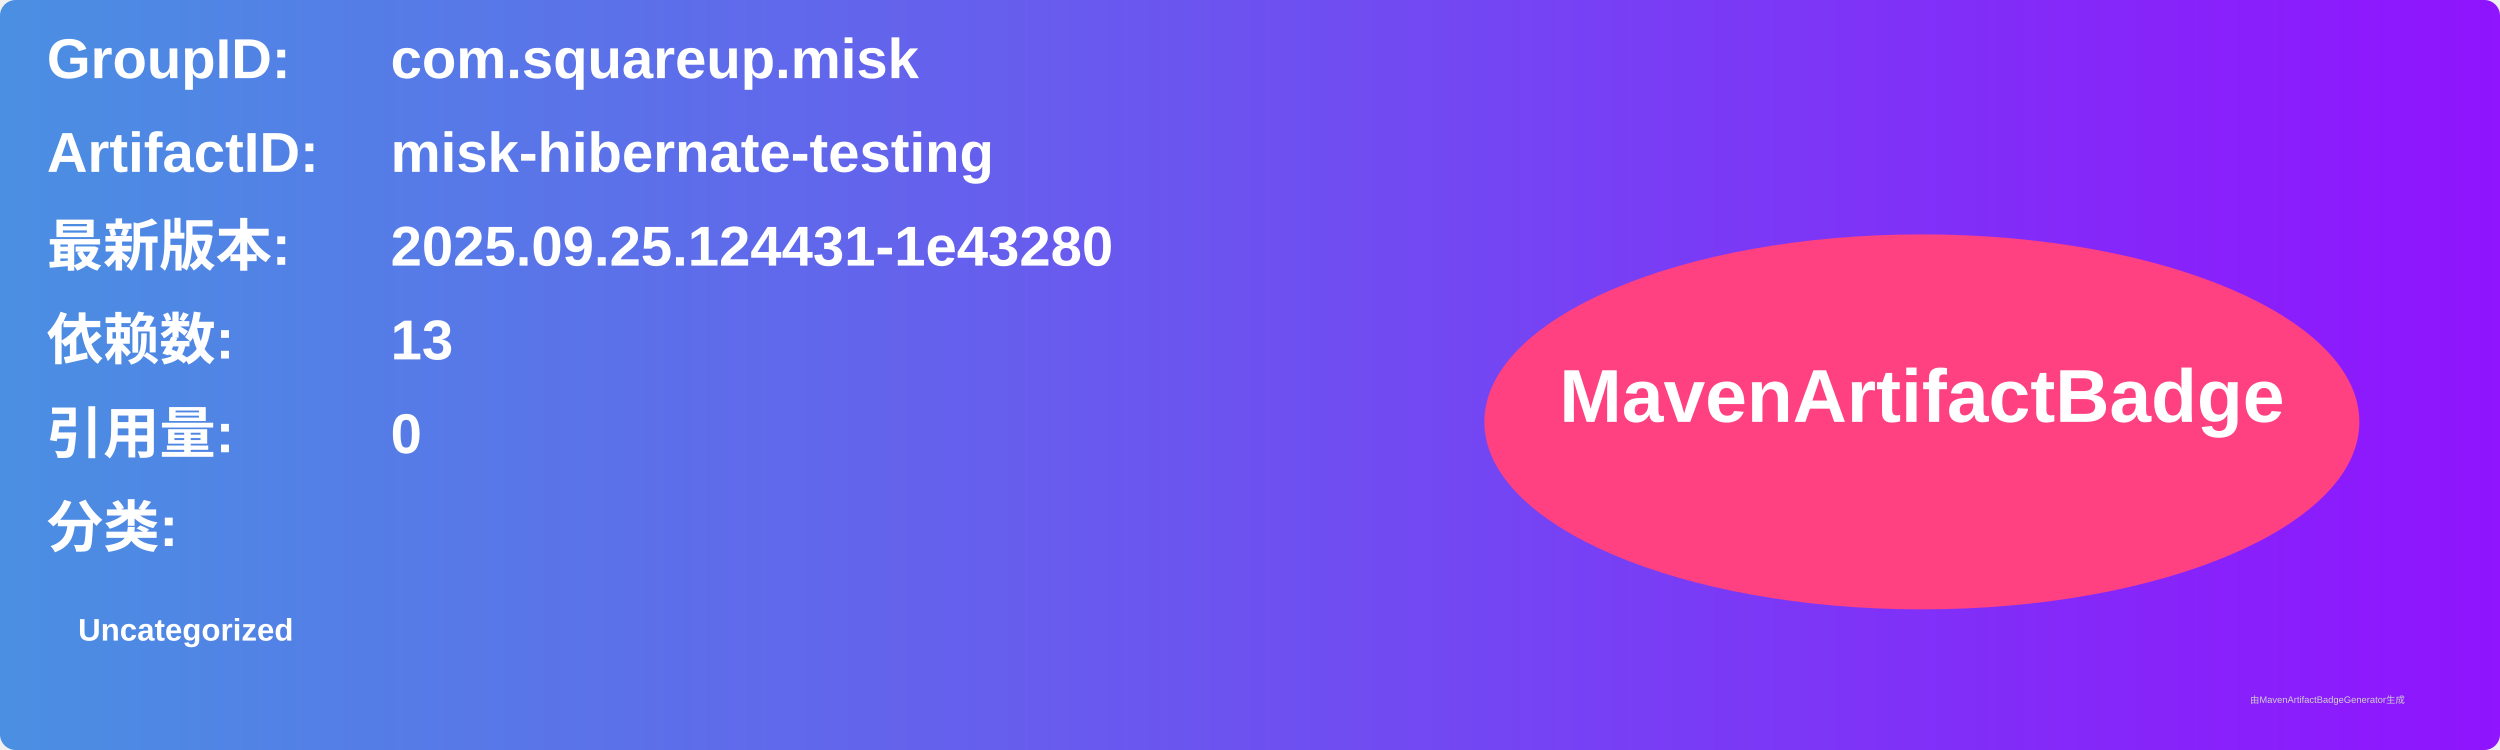
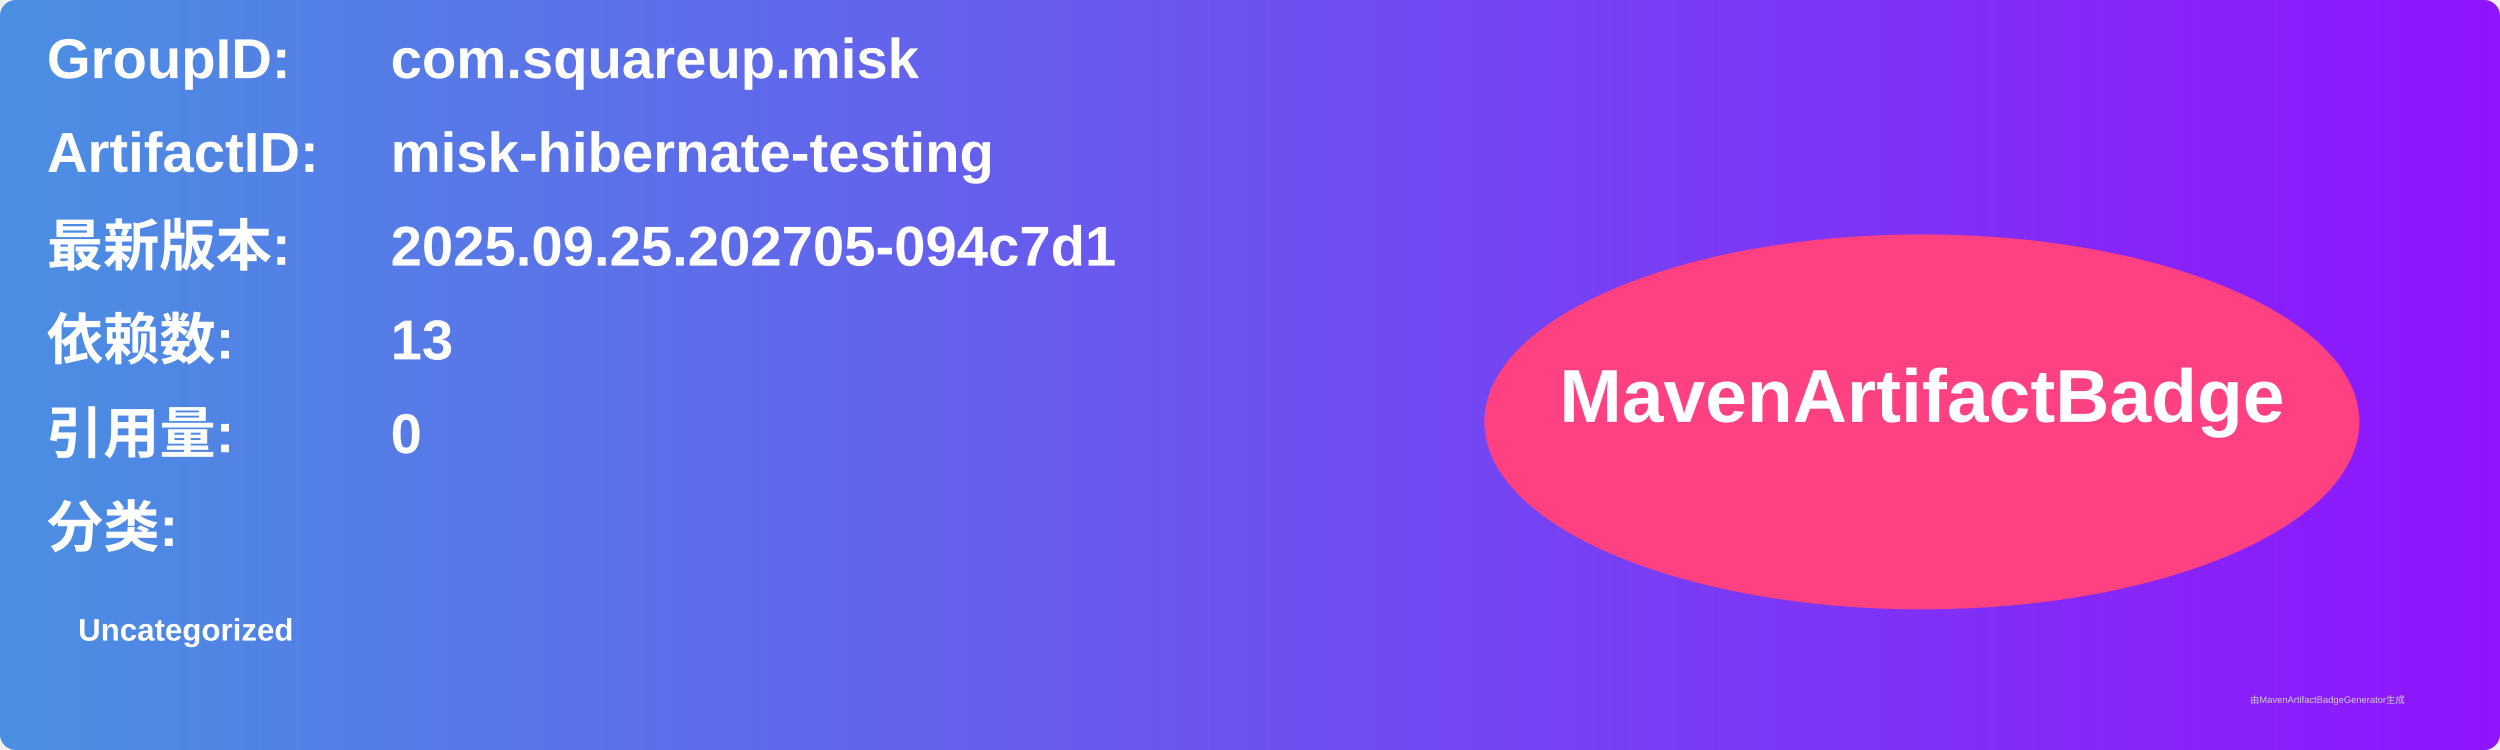
<svg xmlns="http://www.w3.org/2000/svg" width="800" height="240" viewBox="0 0 800 240">
  <linearGradient id="grad" x1="0%" y1="0%" x2="100%" y2="0%">
    <stop offset="0%" stop-color="#4a90e2" />
    <stop offset="100%" stop-color="#9013fe" />
  </linearGradient>
  <rect width="100%" height="100%" rx="5" ry="5" fill="url(#grad)" />
  <g transform="translate(15, 15)">
    <text x="0" y="10" font-family="Arial" font-size="18" fill="white" font-weight="bold" width="260">GroupID:</text>
    <text x="110" y="10" font-family="Arial" font-size="18" fill="white" font-weight="bold" width="460">com.squareup.misk</text>
    <text x="0" y="40" font-family="Arial" font-size="18" fill="white" font-weight="bold" width="260">ArtifactID:</text>
    <text x="110" y="40" font-family="Arial" font-size="18" fill="white" font-weight="bold" width="460">misk-hibernate-testing</text>
    <text x="0" y="70" font-family="Arial" font-size="18" fill="white" font-weight="bold">最新版本:</text>
    <text x="110" y="70" font-family="Arial" font-size="18" fill="white" font-weight="bold">
-       <tspan font-weight="bold">2025.09.25.124431-1e43280</tspan>
+       <tspan font-weight="bold">2025.09.25.202705-094c7d1</tspan>
    </text>
    <text x="0" y="100" font-family="Arial" font-size="18" fill="white" font-weight="bold">依赖数: </text>
    <text x="110" y="100" font-family="Arial" font-size="18" fill="white">
      <tspan font-weight="bold">13</tspan>
    </text>
    <text x="0" y="130" font-family="Arial" font-size="18" fill="white" font-weight="bold">引用量: </text>
    <text x="110" y="130" font-family="Arial" font-size="18" fill="white">
      <tspan font-weight="bold">0</tspan>
    </text>
    <text x="0" y="160" font-family="Arial" font-size="18" fill="white" font-weight="bold">分类:</text>
    <text x="10" y="190" font-family="Arial" font-size="10" fill="white">
      <tspan font-weight="bold">Uncategorized</tspan>
    </text>
    <ellipse cx="600" cy="120" rx="140" ry="60" fill="#ff4081" />
    <text x="600" y="120" text-anchor="middle" font-family="Arial" font-size="24" fill="white" font-weight="bold">MavenArtifactBadge</text>
  </g>
  <text x="720" y="225" font-family="Arial" font-size="3" fill="#d0d0d0">由MavenArtifactBadgeGenerator生成</text>
</svg>
